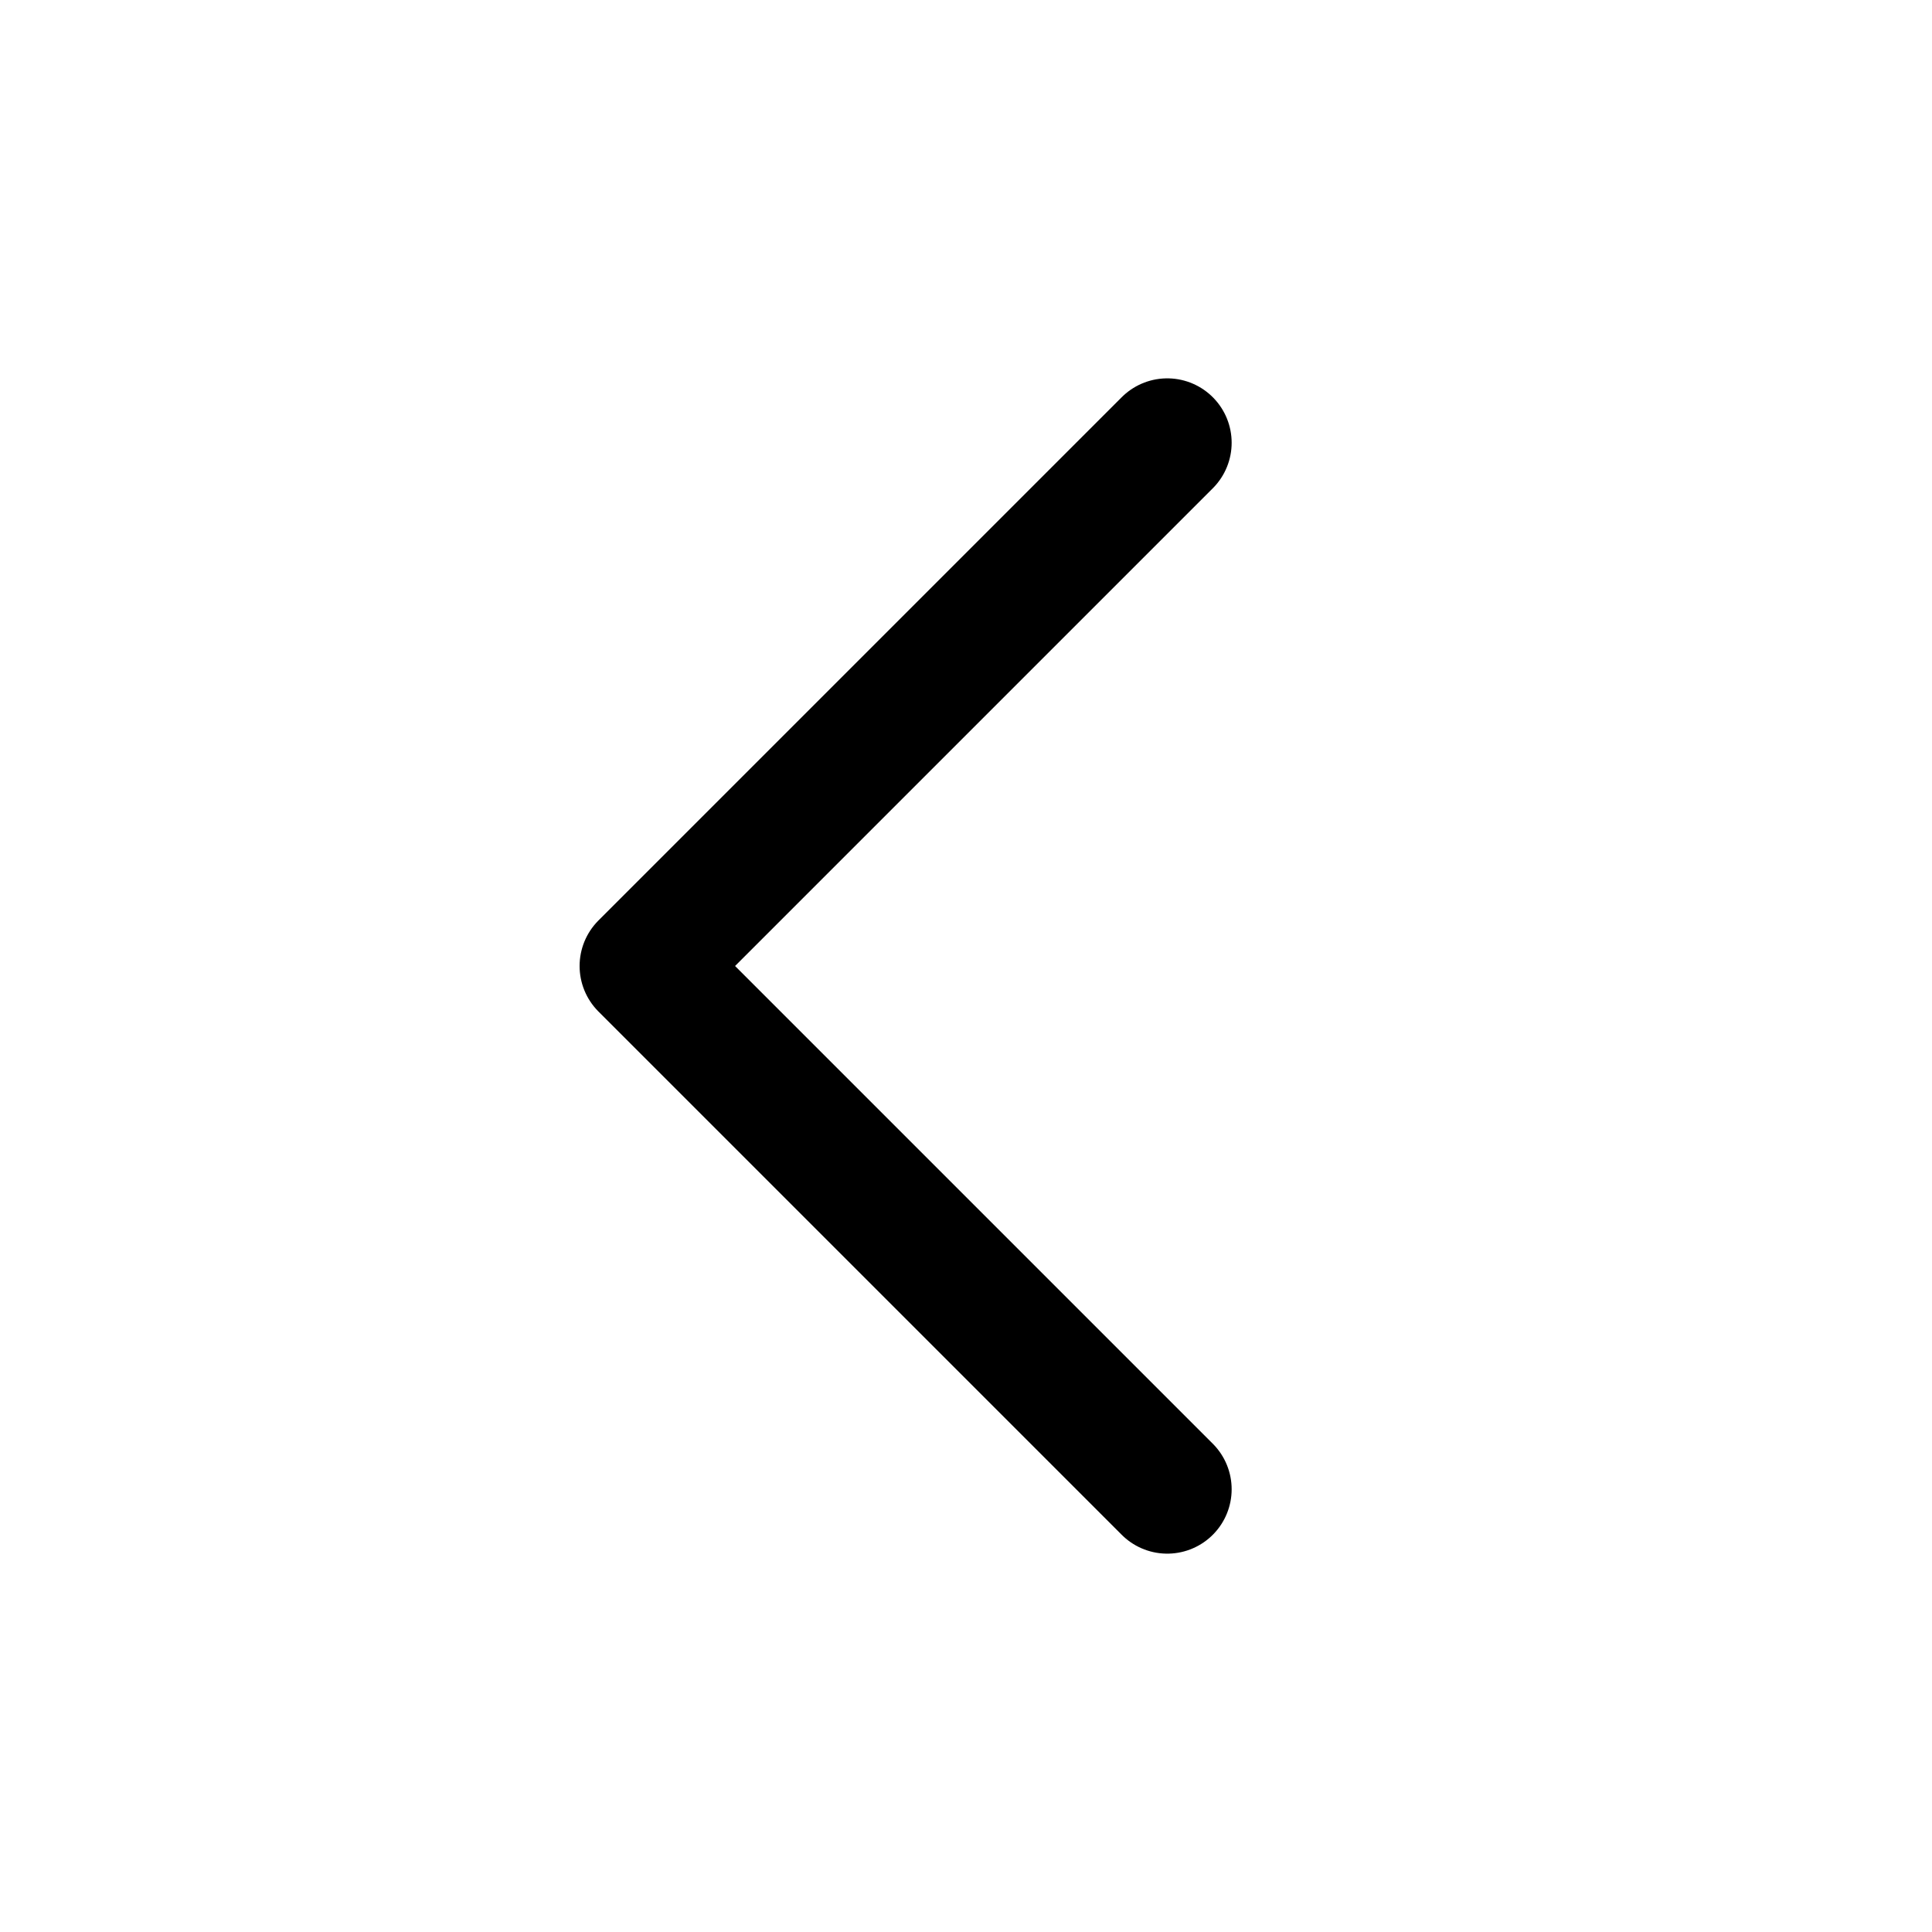
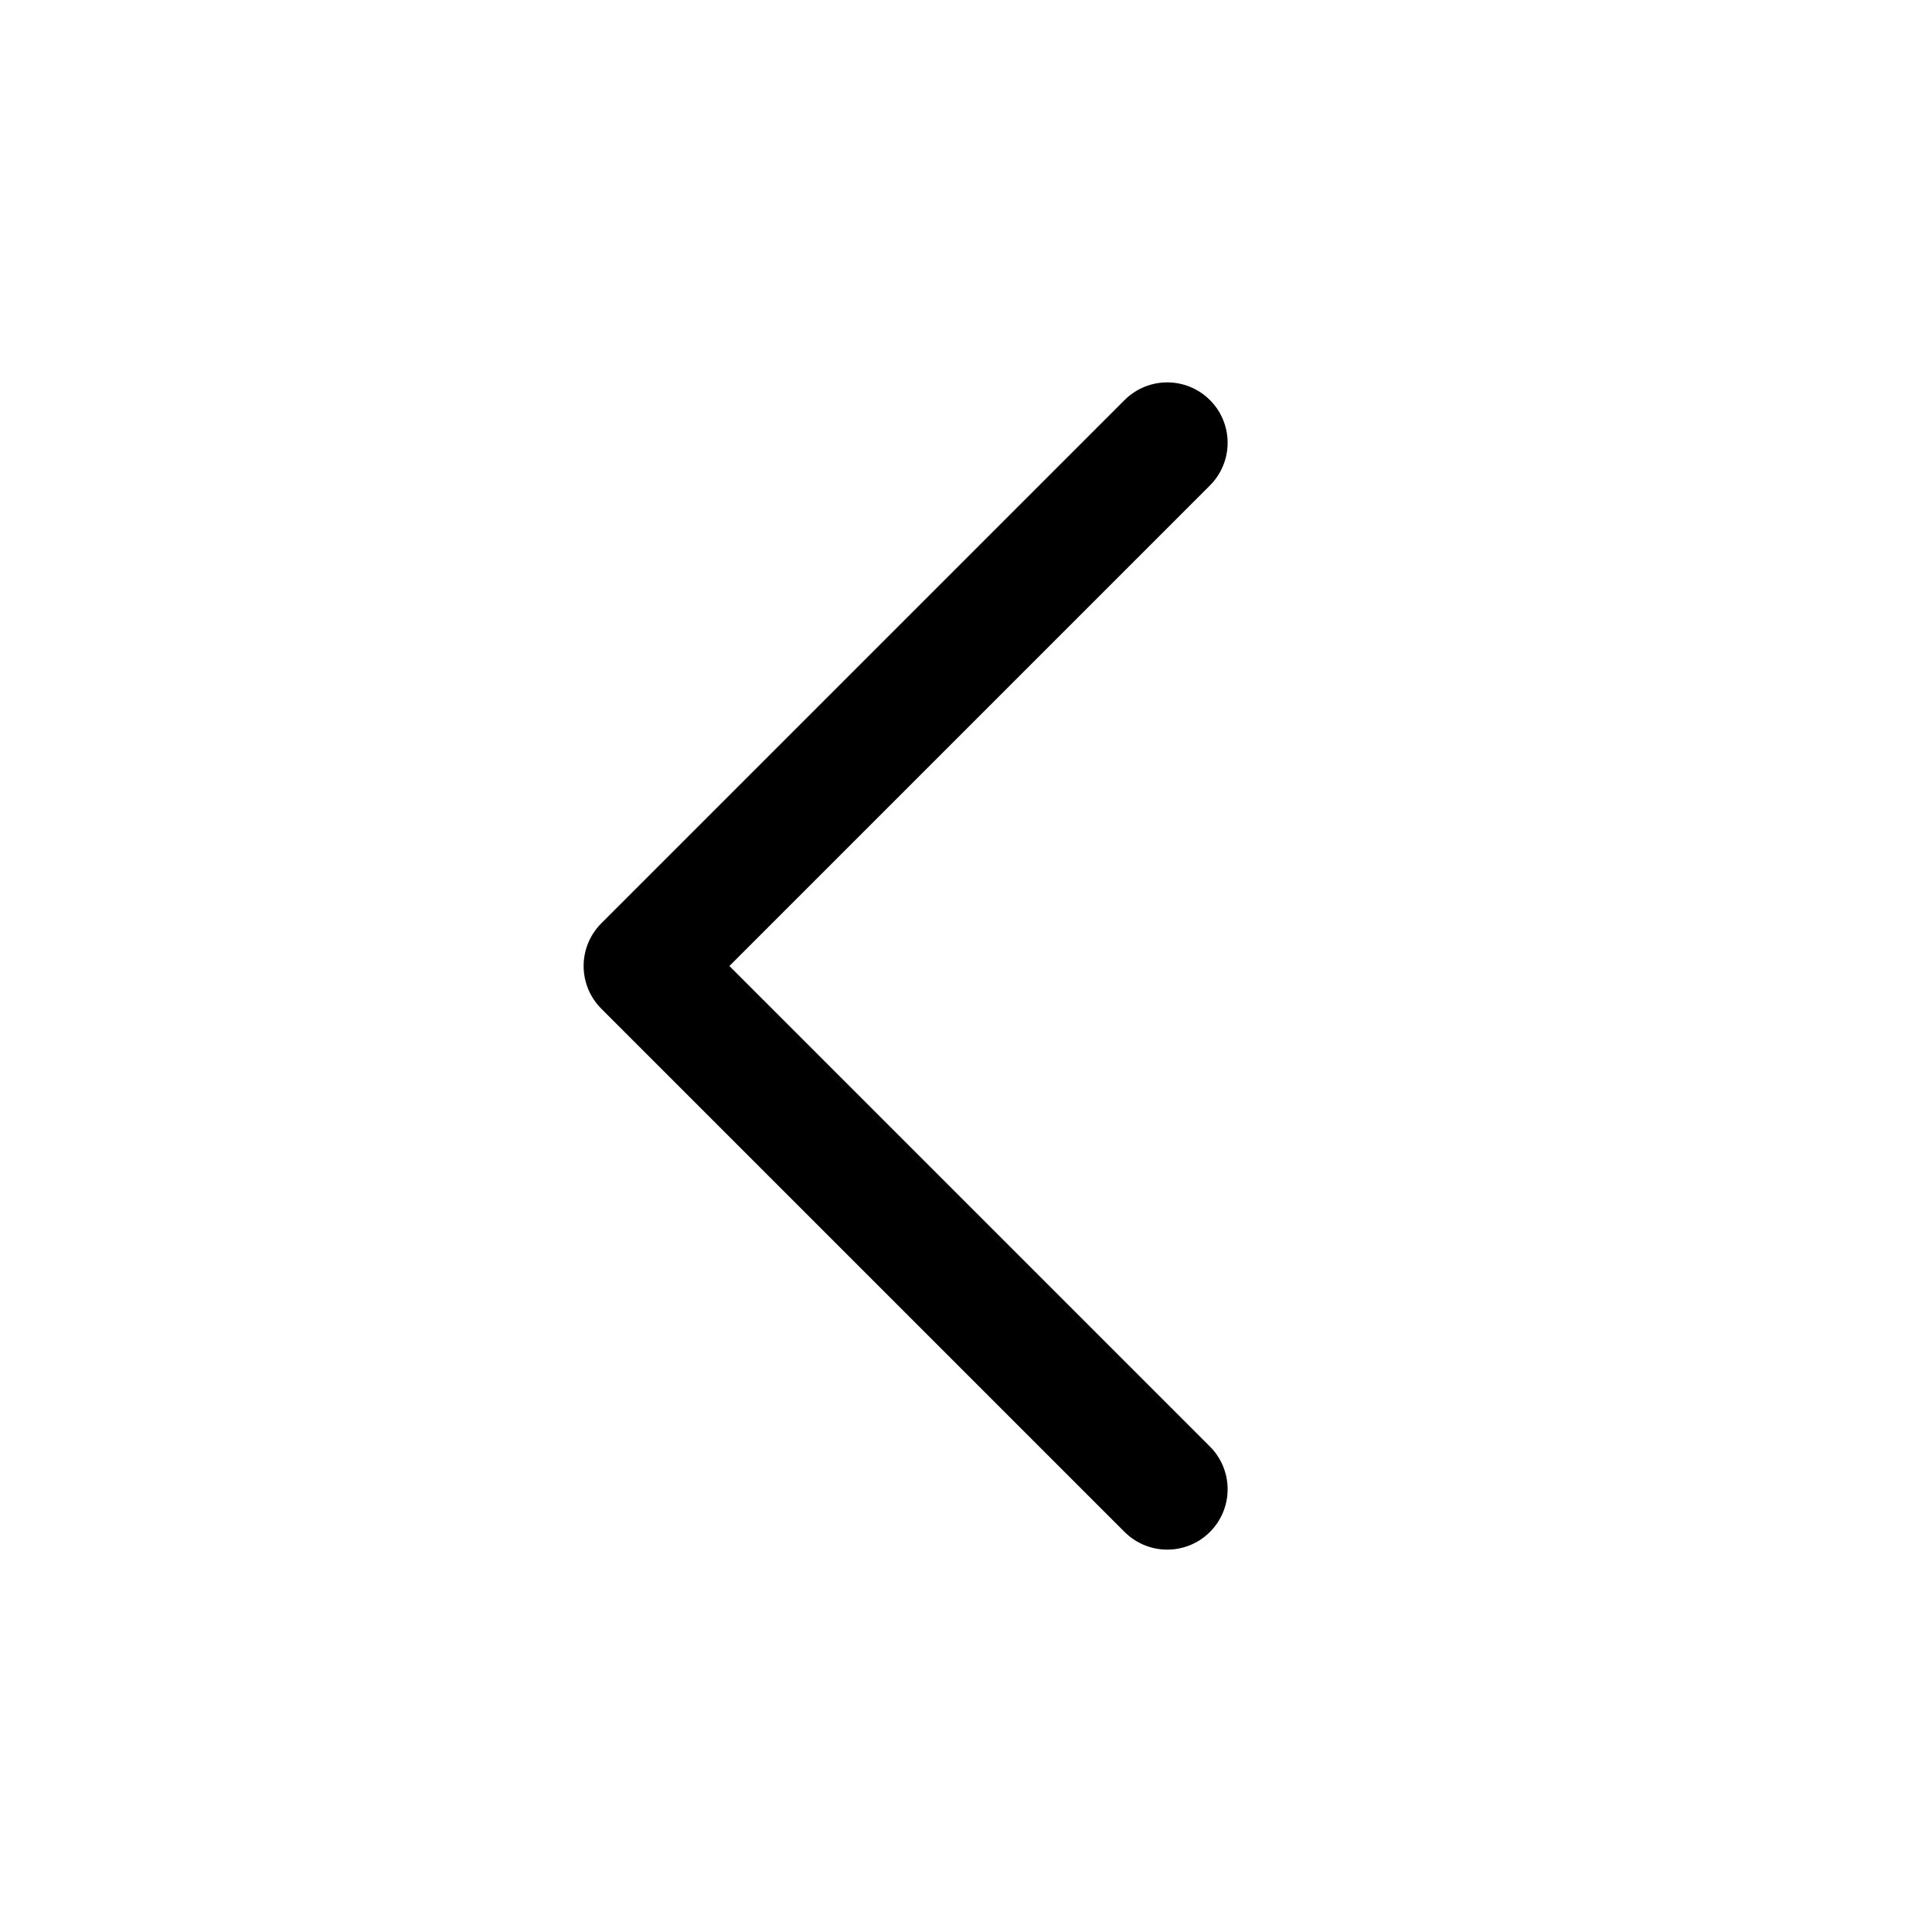
- <svg xmlns="http://www.w3.org/2000/svg" viewBox="0 0 24 24" fill="none" stroke="#000" stroke-width="1.6" stroke-linecap="round" stroke-linejoin="round">
+ <svg xmlns="http://www.w3.org/2000/svg" viewBox="0 0 24 24" fill="none" stroke="#000" stroke-width="1.5" stroke-linecap="round" stroke-linejoin="round">
  <path d="M14.5 5.5 8 12l6.5 6.5" />
</svg>
